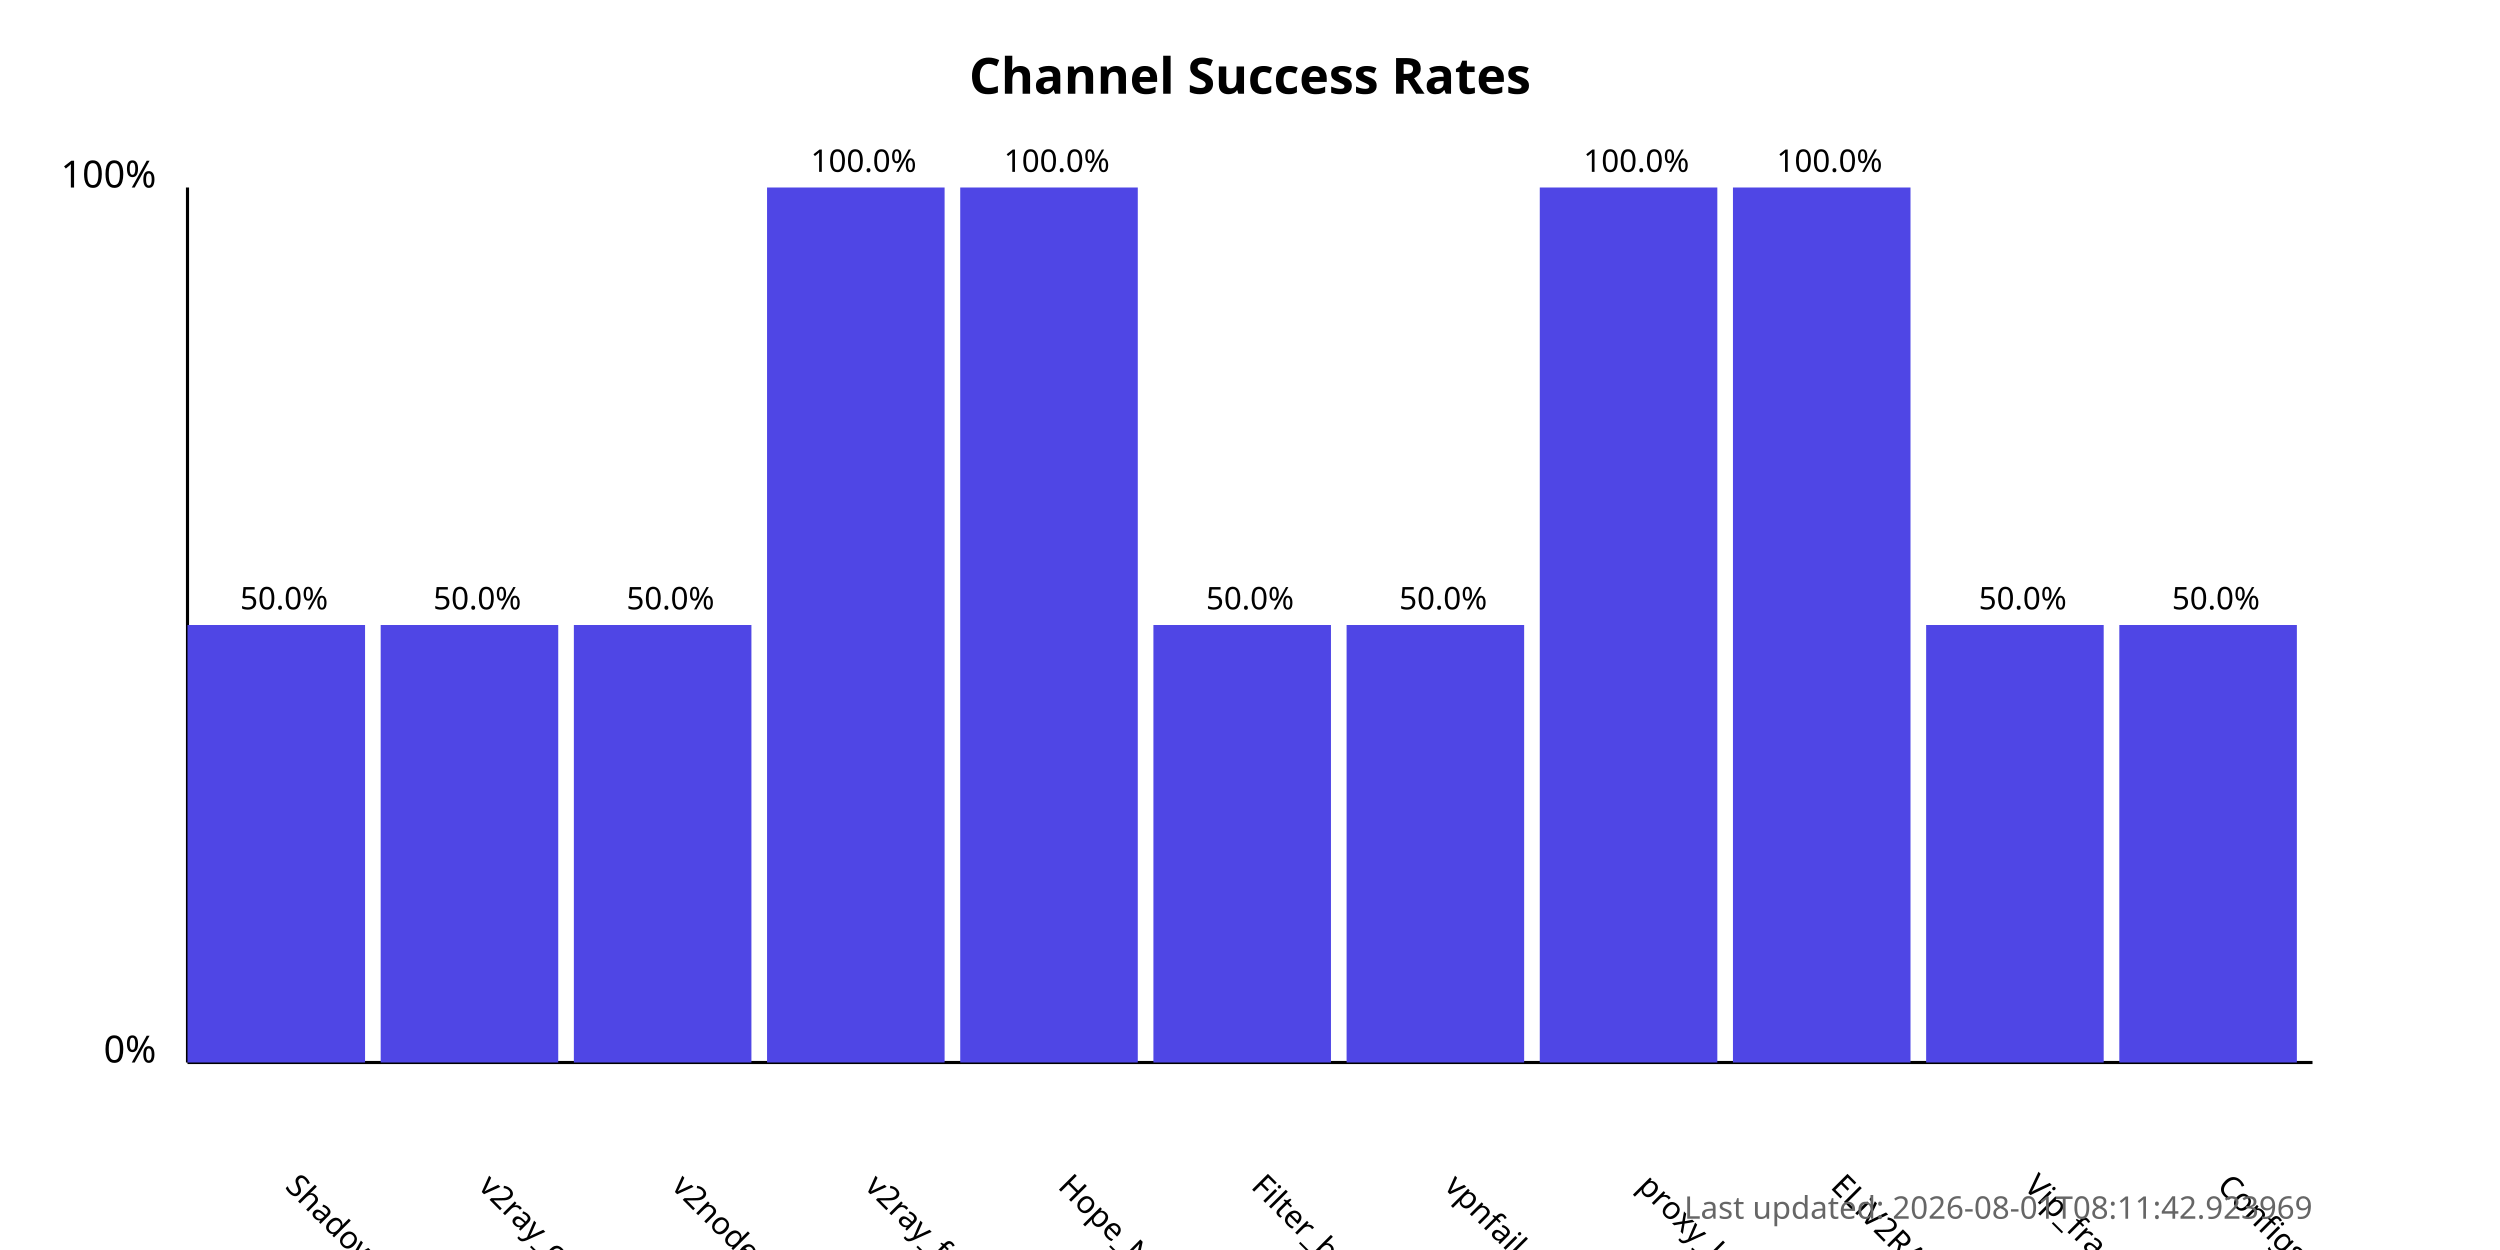
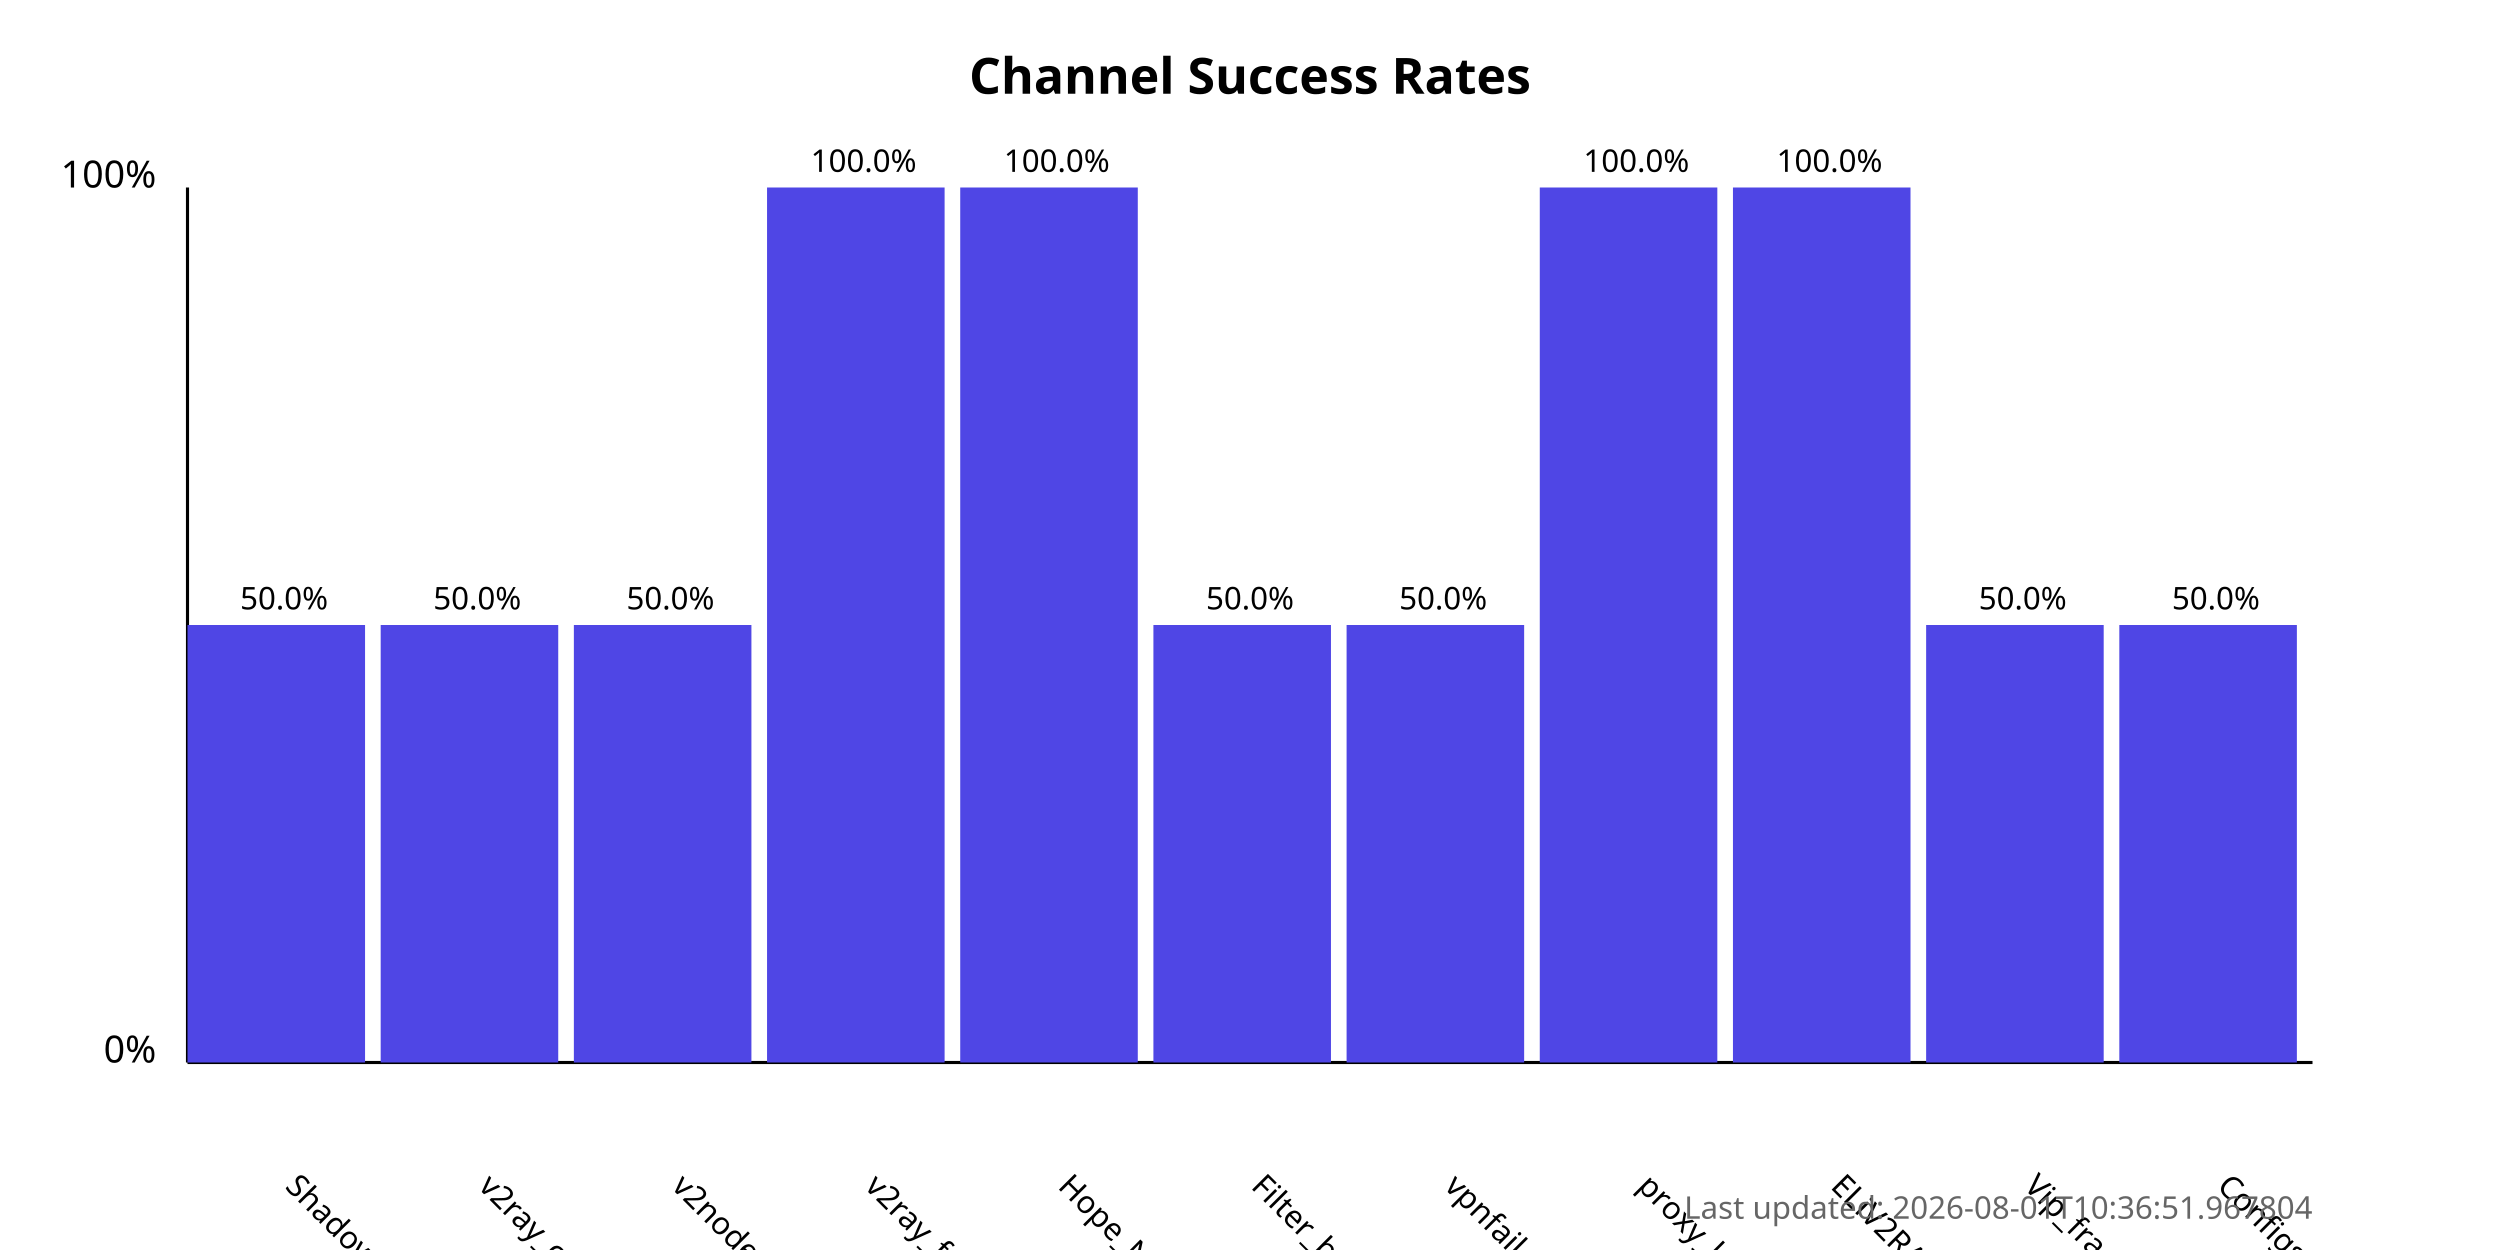
<svg xmlns="http://www.w3.org/2000/svg" width="800" height="400">
  <style>
            .chart-title { font: bold 16px sans-serif; }
            .axis-label { font: 12px sans-serif; }
            .tick-label { font: 10px sans-serif; }
            .bar { fill: #4f46e5; }
            .bar:hover { fill: #6366f1; }
            .timestamp { font: 10px sans-serif; fill: #666; }
        </style>
  <text x="400.0" y="30" text-anchor="middle" class="chart-title">
            Channel Success Rates
        </text>
  <line x1="60" y1="340" x2="60" y2="60" stroke="black" stroke-width="1" />
  <line x1="60" y1="340" x2="740" y2="340" stroke="black" stroke-width="1" />
  <text x="50" y="340" text-anchor="end" class="axis-label">0%</text>
  <text x="50" y="60" text-anchor="end" class="axis-label">100%</text>
  <g>
    <rect x="60" y="200.0" width="56.818" height="140.0" class="bar" />
    <text x="90.909" y="380" transform="rotate(45, 90.90909, 380)" text-anchor="start" class="tick-label">
                ShadowProxy66
            </text>
    <text x="90.909" y="195.0" text-anchor="middle" class="tick-label">
                50.0%
            </text>
  </g>
  <g>
    <rect x="121.818" y="200.0" width="56.818" height="140.0" class="bar" />
    <text x="152.727" y="380" transform="rotate(45, 152.7273, 380)" text-anchor="start" class="tick-label">
                v2ray_configs_pool
            </text>
    <text x="152.727" y="195.0" text-anchor="middle" class="tick-label">
                50.0%
            </text>
  </g>
  <g>
    <rect x="183.636" y="200.0" width="56.818" height="140.0" class="bar" />
    <text x="214.545" y="380" transform="rotate(45, 214.5455, 380)" text-anchor="start" class="tick-label">
                v2nodes
            </text>
    <text x="214.545" y="195.0" text-anchor="middle" class="tick-label">
                50.0%
            </text>
  </g>
  <g>
    <rect x="245.455" y="60.0" width="56.818" height="280.0" class="bar" />
    <text x="276.364" y="380" transform="rotate(45, 276.3636, 380)" text-anchor="start" class="tick-label">
                v2ray_free_conf
            </text>
    <text x="276.364" y="55.0" text-anchor="middle" class="tick-label">
                100.0%
            </text>
  </g>
  <g>
    <rect x="307.273" y="60.0" width="56.818" height="280.0" class="bar" />
    <text x="338.182" y="380" transform="rotate(45, 338.1818, 380)" text-anchor="start" class="tick-label">
                Hope_Net
            </text>
    <text x="338.182" y="55.0" text-anchor="middle" class="tick-label">
                100.0%
            </text>
  </g>
  <g>
    <rect x="369.091" y="200.0" width="56.818" height="140.0" class="bar" />
    <text x="400.0" y="380" transform="rotate(45, 400.0, 380)" text-anchor="start" class="tick-label">
                Filter_breaker
            </text>
    <text x="400.0" y="195.0" text-anchor="middle" class="tick-label">
                50.0%
            </text>
  </g>
  <g>
    <rect x="430.909" y="200.0" width="56.818" height="140.0" class="bar" />
    <text x="461.818" y="380" transform="rotate(45, 461.8182, 380)" text-anchor="start" class="tick-label">
                vpnfail_vless
            </text>
    <text x="461.818" y="195.0" text-anchor="middle" class="tick-label">
                50.0%
            </text>
  </g>
  <g>
    <rect x="492.727" y="60.0" width="56.818" height="280.0" class="bar" />
    <text x="523.636" y="380" transform="rotate(45, 523.6364, 380)" text-anchor="start" class="tick-label">
                proxy_kafee
            </text>
    <text x="523.636" y="55.0" text-anchor="middle" class="tick-label">
                100.0%
            </text>
  </g>
  <g>
    <rect x="554.545" y="60.0" width="56.818" height="280.0" class="bar" />
    <text x="585.455" y="380" transform="rotate(45, 585.4545, 380)" text-anchor="start" class="tick-label">
                ELiV2RAY
            </text>
    <text x="585.455" y="55.0" text-anchor="middle" class="tick-label">
                100.0%
            </text>
  </g>
  <g>
    <rect x="616.364" y="200.0" width="56.818" height="140.0" class="bar" />
    <text x="647.273" y="380" transform="rotate(45, 647.2727, 380)" text-anchor="start" class="tick-label">
                Vip_fragment_v2ray
            </text>
    <text x="647.273" y="195.0" text-anchor="middle" class="tick-label">
                50.0%
            </text>
  </g>
  <g>
    <rect x="678.182" y="200.0" width="56.818" height="140.0" class="bar" />
    <text x="709.091" y="380" transform="rotate(45, 709.0909, 380)" text-anchor="start" class="tick-label">
                ConfigsHubPlus
            </text>
    <text x="709.091" y="195.0" text-anchor="middle" class="tick-label">
                50.0%
            </text>
  </g>
  <text x="740" y="390" text-anchor="end" class="timestamp">
-             Last updated: 2026-08-01T08:11:42.923969
+             Last updated: 2026-08-01T10:36:51.967804
        </text>
</svg>
